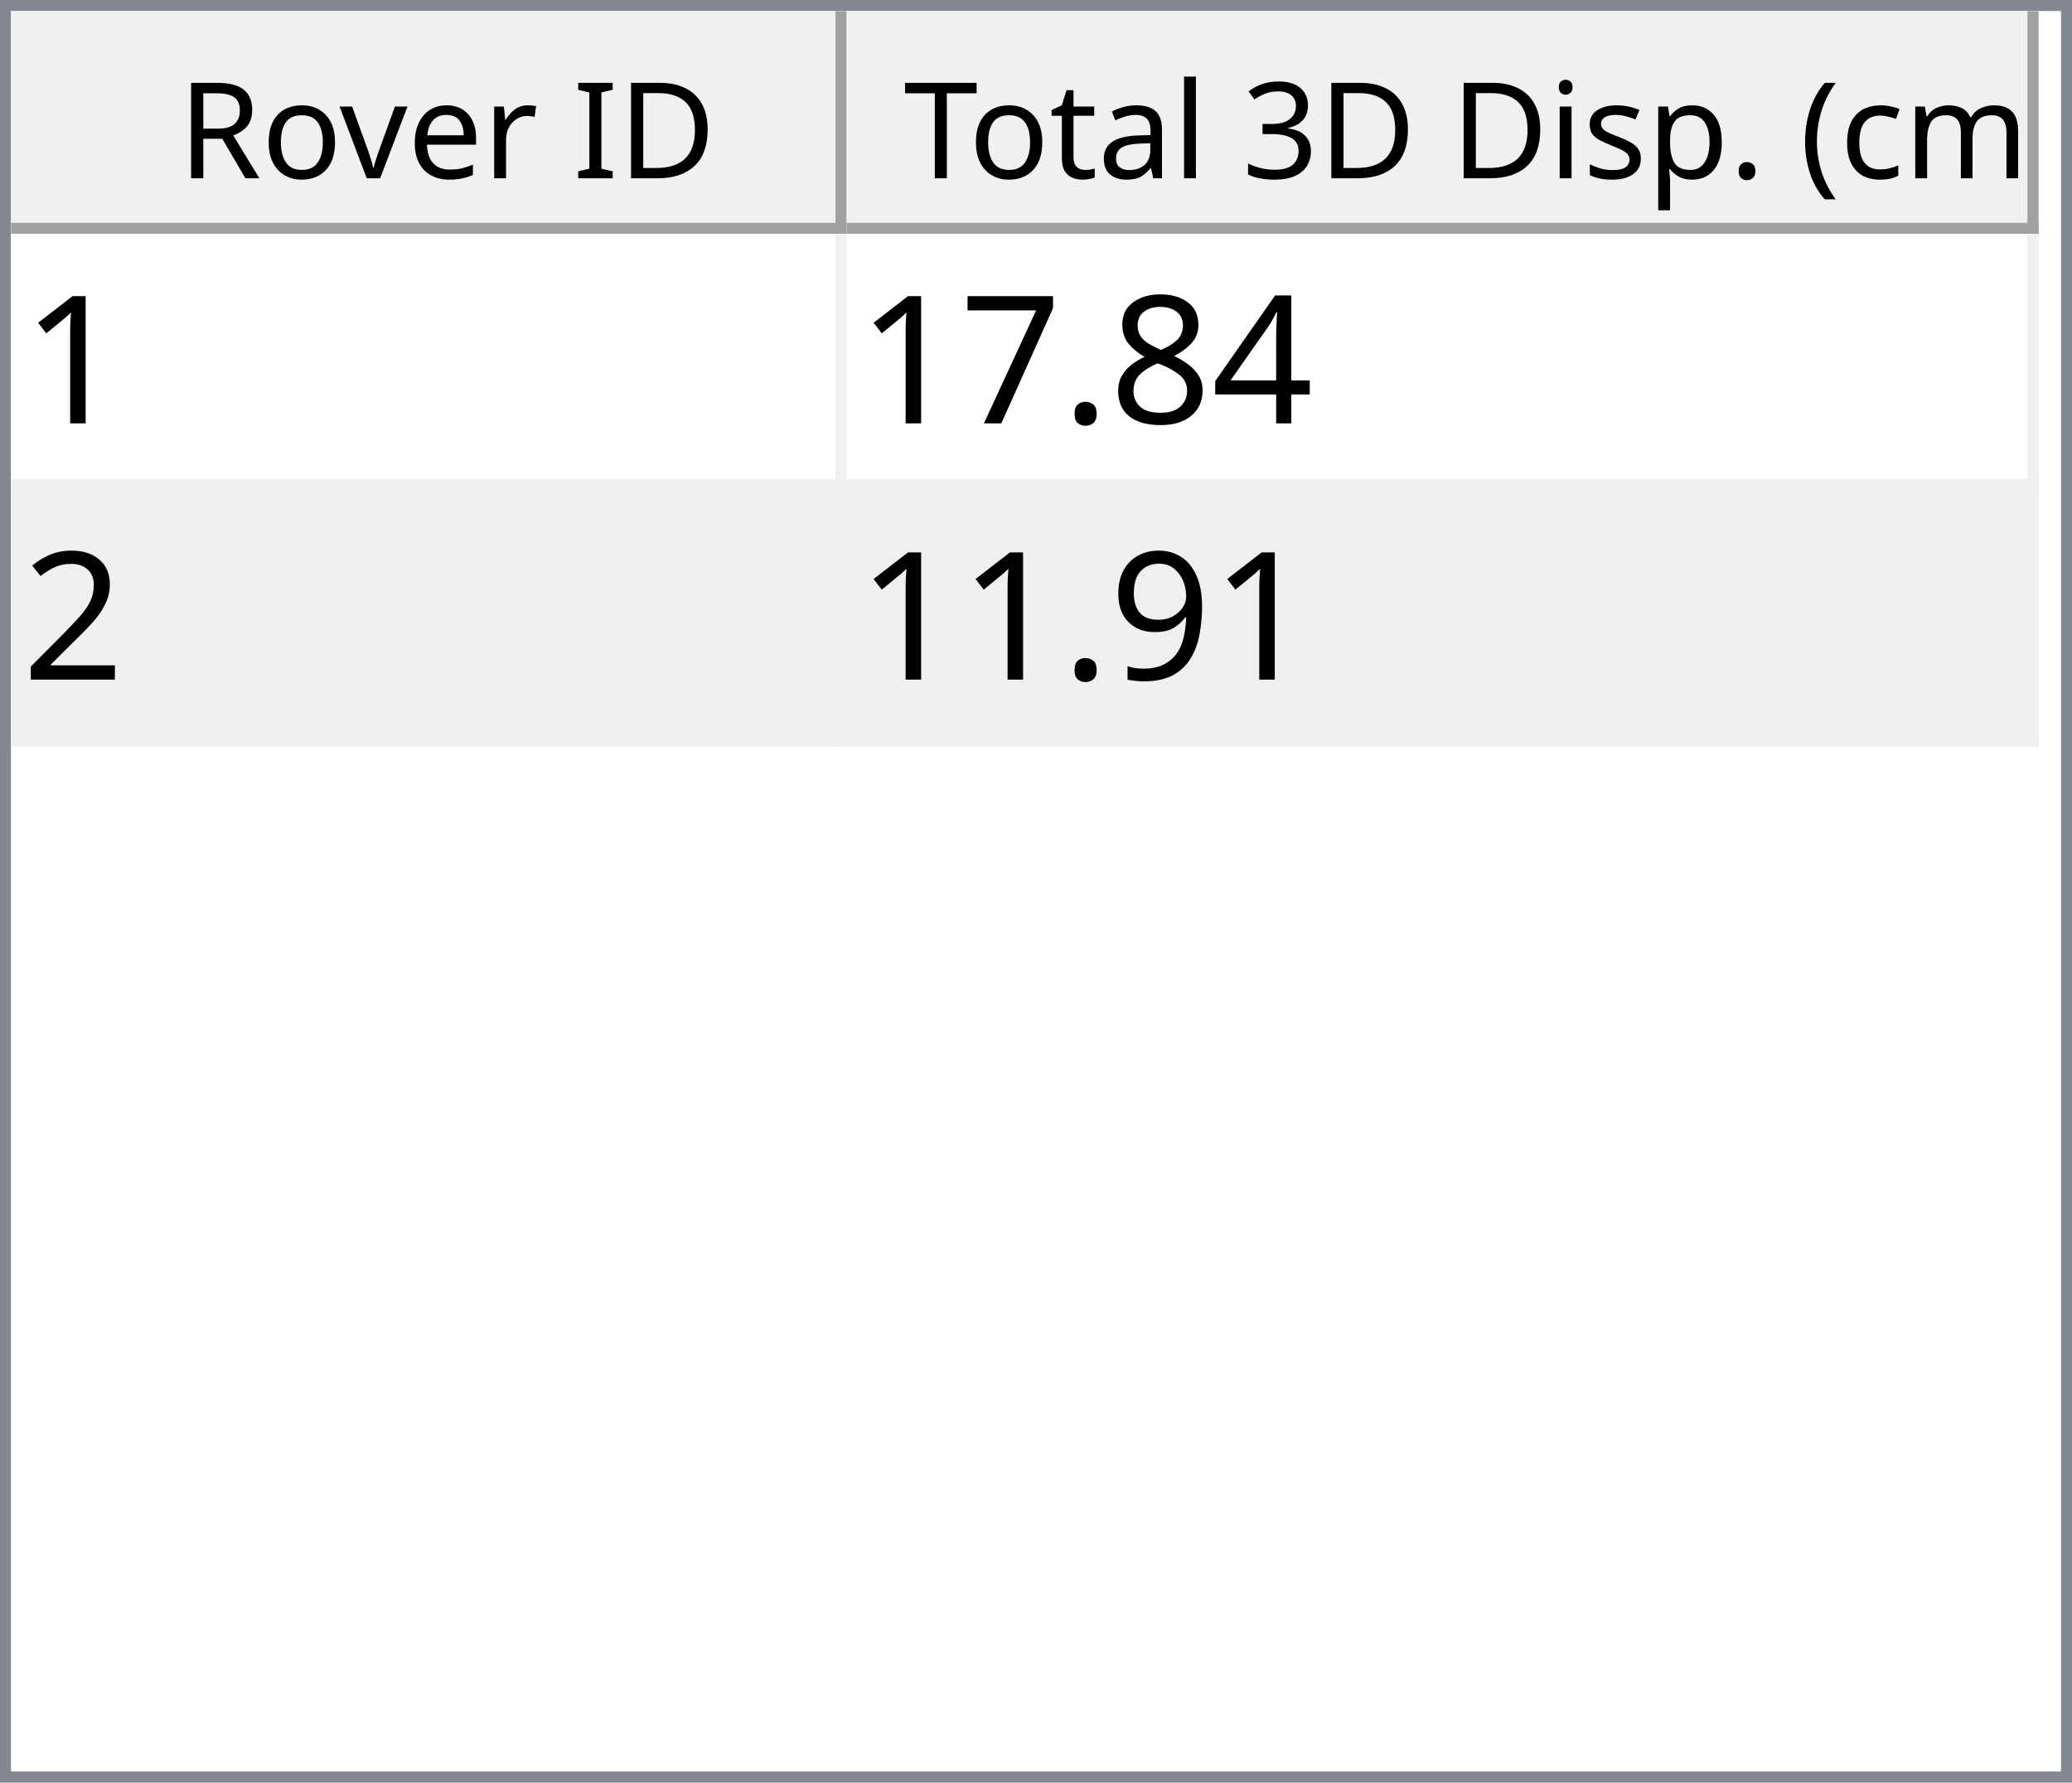
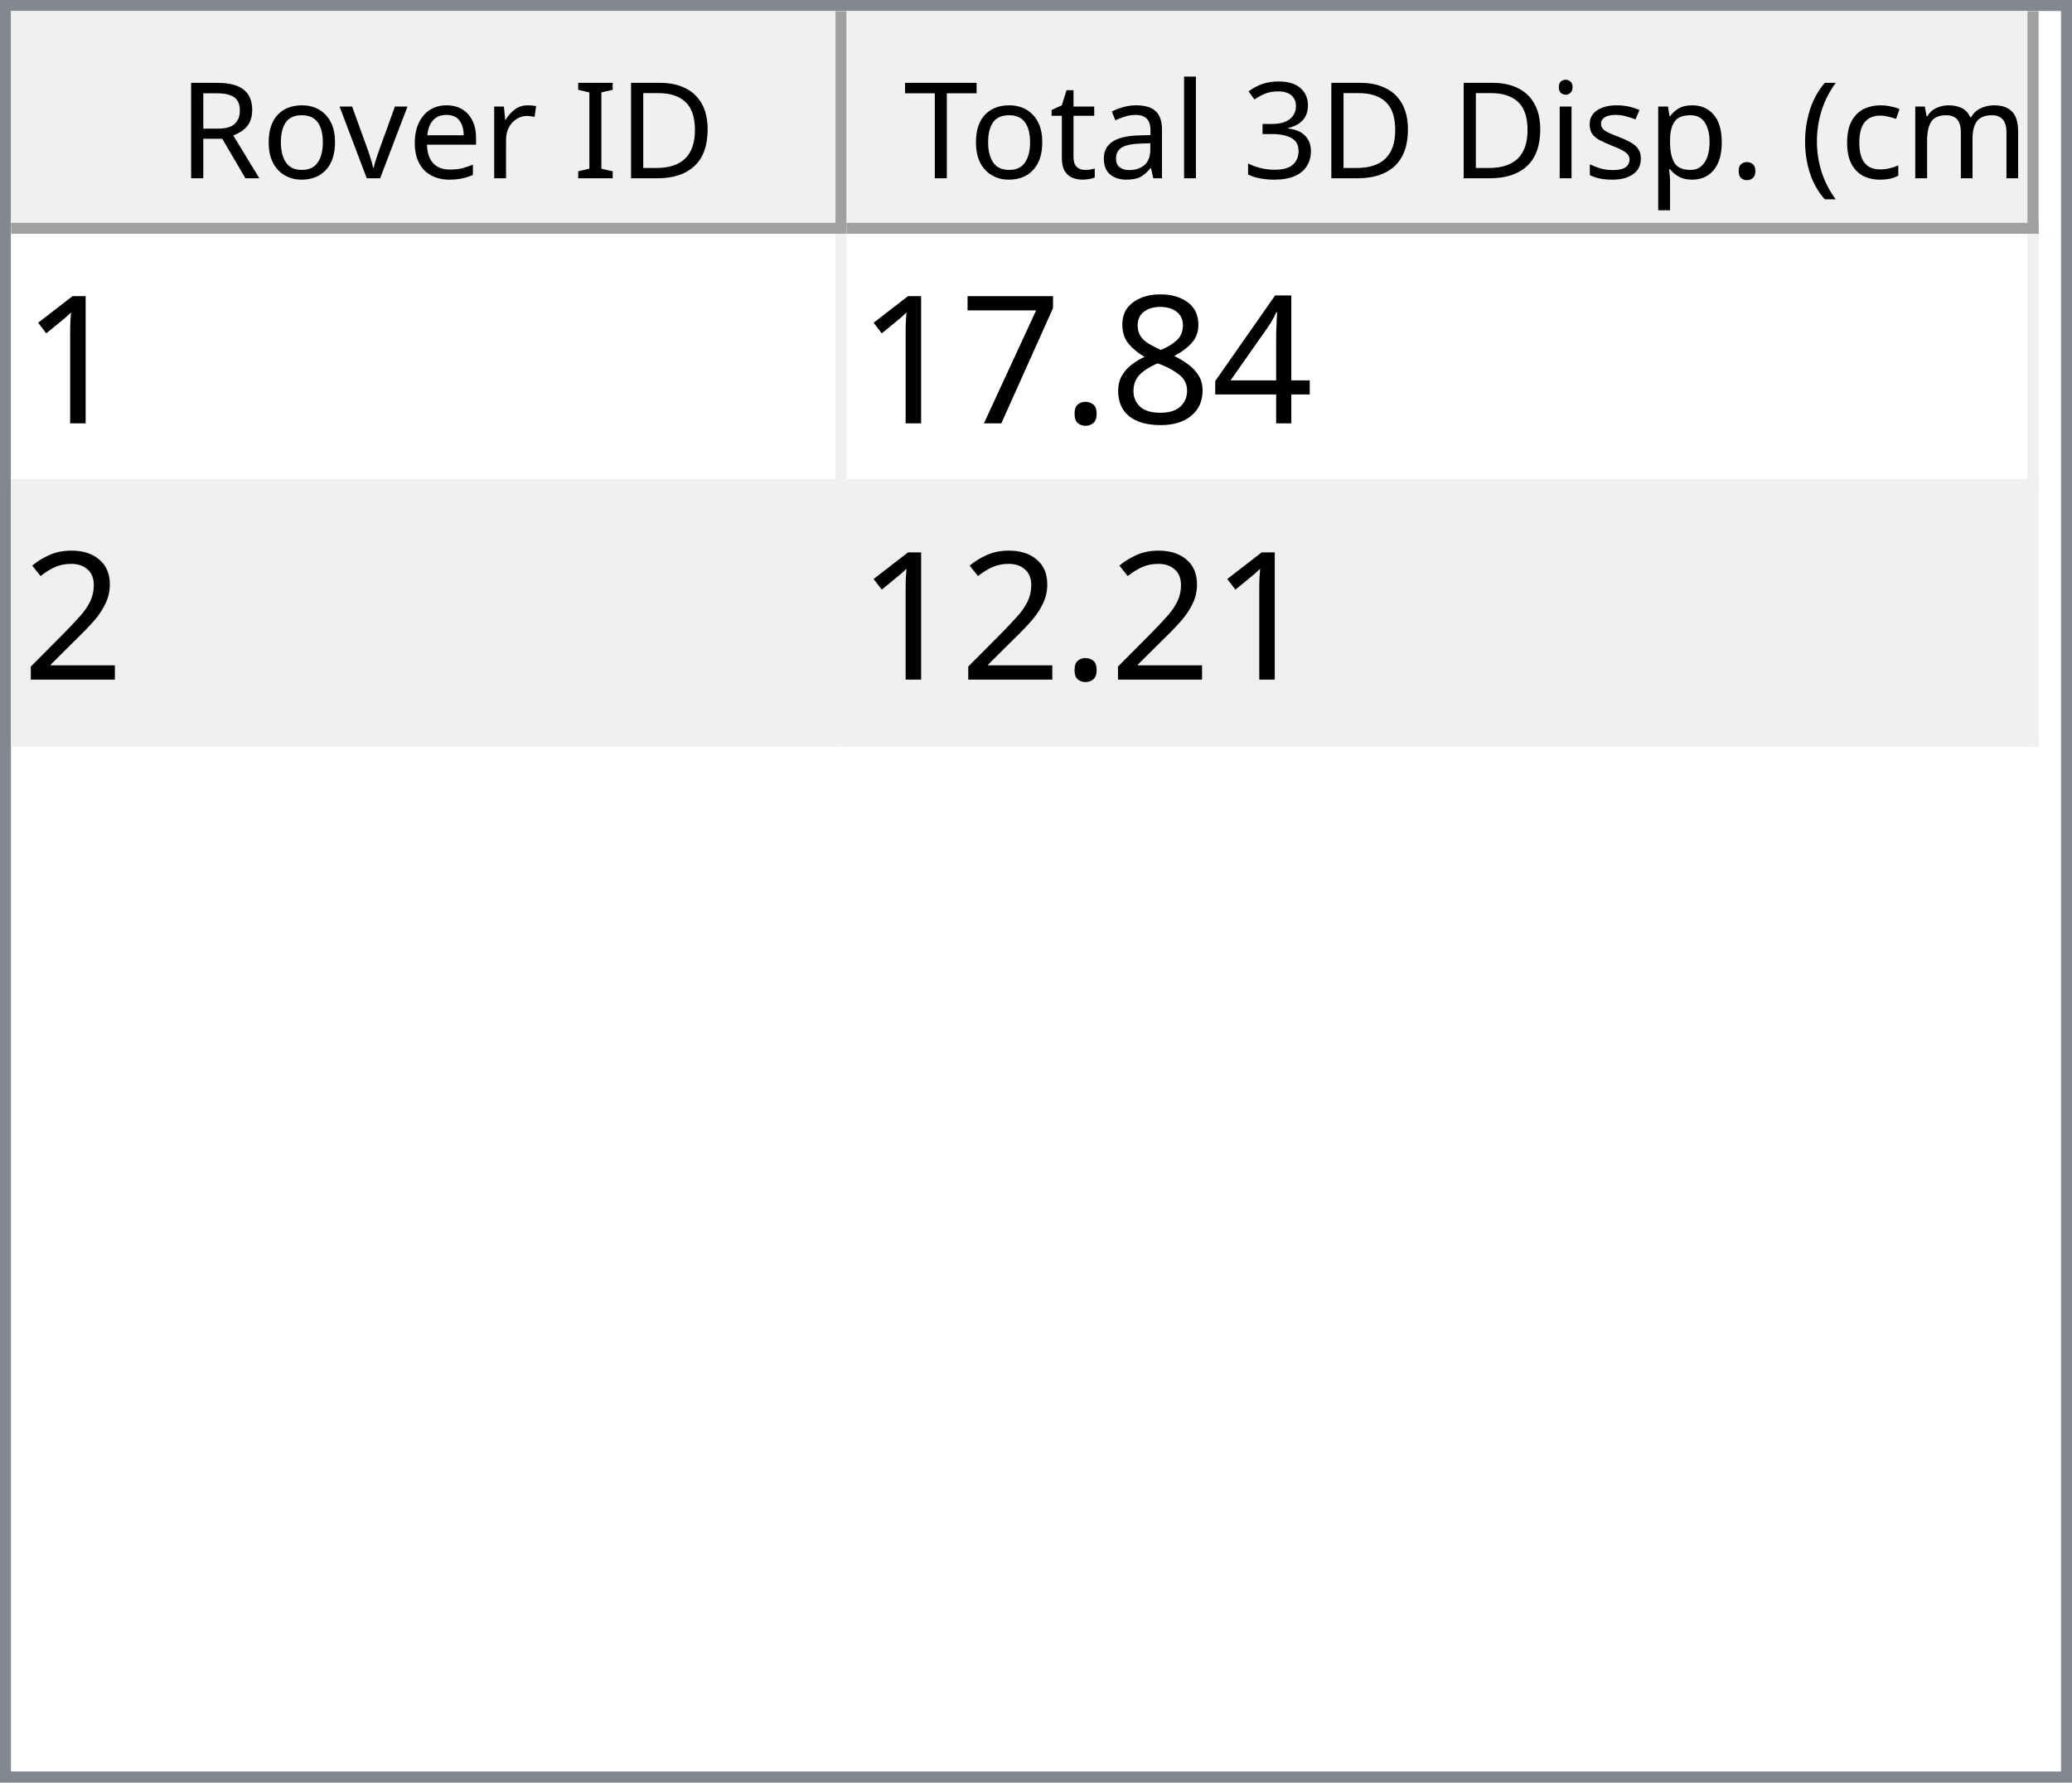
<svg xmlns="http://www.w3.org/2000/svg" style="fill-opacity:1; color-rendering:auto; color-interpolation:auto; text-rendering:auto; stroke:black; stroke-linecap:square; stroke-miterlimit:10; shape-rendering:auto; stroke-opacity:1; fill:black; stroke-dasharray:none; font-weight:normal; stroke-width:1; font-family:'Dialog'; font-style:normal; stroke-linejoin:miter; font-size:12px; stroke-dashoffset:0; image-rendering:auto;" width="186" height="160">
  <defs id="genericDefs" />
  <g>
    <defs id="defs1">
      <clipPath clipPathUnits="userSpaceOnUse" id="clipPath1">
        <path d="M0 0 L186 0 L186 160 L0 160 L0 0 Z" />
      </clipPath>
      <clipPath clipPathUnits="userSpaceOnUse" id="clipPath2">
        <path d="M0 0 L0 160 L186 160 L186 0 Z" />
      </clipPath>
      <clipPath clipPathUnits="userSpaceOnUse" id="clipPath3">
        <path d="M0 0 L0 20 L184 20 L184 0 Z" />
      </clipPath>
      <clipPath clipPathUnits="userSpaceOnUse" id="clipPath4">
        <path d="M0 0 L0 20 L75 20 L75 0 Z" />
      </clipPath>
      <clipPath clipPathUnits="userSpaceOnUse" id="clipPath5">
        <path d="M1 1 L1 19 L74 19 L74 1 Z" />
      </clipPath>
      <clipPath clipPathUnits="userSpaceOnUse" id="clipPath6">
        <path d="M0 0 L0 18 L73 18 L73 0 Z" />
      </clipPath>
      <clipPath clipPathUnits="userSpaceOnUse" id="clipPath7">
        <path d="M-0.5 -0.5 L-0.5 19.5 L74.5 19.5 L74.5 -0.5 Z" />
      </clipPath>
      <clipPath clipPathUnits="userSpaceOnUse" id="clipPath8">
        <path d="M0 0 L0 20 L107 20 L107 0 Z" />
      </clipPath>
      <clipPath clipPathUnits="userSpaceOnUse" id="clipPath9">
        <path d="M1 1 L1 19 L106 19 L106 1 Z" />
      </clipPath>
      <clipPath clipPathUnits="userSpaceOnUse" id="clipPath10">
        <path d="M0 0 L0 18 L105 18 L105 0 Z" />
      </clipPath>
      <clipPath clipPathUnits="userSpaceOnUse" id="clipPath11">
        <path d="M-0.5 -0.5 L-0.5 19.5 L106.5 19.5 L106.5 -0.5 Z" />
      </clipPath>
      <clipPath clipPathUnits="userSpaceOnUse" id="clipPath12">
        <path d="M0 0 L0 138 L184 138 L184 0 Z" />
      </clipPath>
      <clipPath clipPathUnits="userSpaceOnUse" id="clipPath13">
        <path d="M0 0 L0 46 L182 46 L182 0 Z" />
      </clipPath>
      <clipPath clipPathUnits="userSpaceOnUse" id="clipPath14">
        <path d="M-0.5 -0.5 L-0.5 45.5 L181.5 45.5 L181.5 -0.5 Z" />
      </clipPath>
      <clipPath clipPathUnits="userSpaceOnUse" id="clipPath15">
        <path d="M0 0 L0 22 L74 22 L74 0 Z" />
      </clipPath>
      <clipPath clipPathUnits="userSpaceOnUse" id="clipPath16">
        <path d="M0 0 L0 22 L106 22 L106 0 Z" />
      </clipPath>
      <font horiz-adv-x="64.551" id="font1">
        <font-face ascent="107.91" descent="25.098" units-per-em="100" style="font-style:normal; font-family:Segoe UI; font-weight:normal;" />
        <missing-glyph horiz-adv-x="64.551" d="M8.109 0 L8.109 68.266 L56.453 68.266 L56.453 0 L8.109 0 ZM15.328 7.234 L49.219 7.234 L49.219 61.031 L15.328 61.031 L15.328 7.234 Z" />
        <glyph unicode="D" horiz-adv-x="70.117" d="M9.188 0 L9.188 70.016 L28.516 70.016 Q65.531 70.016 65.531 35.891 Q65.531 19.672 55.25 9.836 Q44.969 0 27.734 0 L9.188 0 ZM17.391 62.594 L17.391 7.422 L27.828 7.422 Q41.609 7.422 49.273 14.797 Q56.938 22.172 56.938 35.688 Q56.938 62.594 28.328 62.594 L17.391 62.594 Z" />
        <glyph unicode="I" horiz-adv-x="26.611" d="M17.391 0 L9.188 0 L9.188 70.016 L17.391 70.016 L17.391 0 Z" />
        <glyph unicode=" " horiz-adv-x="27.393" d="" />
        <glyph unicode="r" horiz-adv-x="34.766" d="M34.188 41.891 Q32.078 43.5 28.125 43.5 Q23 43.5 19.555 38.672 Q16.109 33.844 16.109 25.484 L16.109 0 L8.109 0 L8.109 50 L16.109 50 L16.109 39.703 L16.312 39.703 Q18.016 44.969 21.531 47.922 Q25.047 50.875 29.391 50.875 Q32.516 50.875 34.188 50.203 L34.188 41.891 Z" />
        <glyph unicode="e" horiz-adv-x="52.295" d="M48.297 23 L12.984 23 Q13.188 14.656 17.484 10.109 Q21.781 5.562 29.297 5.562 Q37.75 5.562 44.828 11.141 L44.828 3.609 Q38.234 -1.172 27.391 -1.172 Q16.797 -1.172 10.742 5.641 Q4.688 12.453 4.688 24.812 Q4.688 36.469 11.305 43.82 Q17.922 51.172 27.734 51.172 Q37.547 51.172 42.922 44.828 Q48.297 38.484 48.297 27.203 L48.297 23 ZM40.094 29.781 Q40.047 36.719 36.75 40.578 Q33.453 44.438 27.594 44.438 Q21.922 44.438 17.969 40.383 Q14.016 36.328 13.094 29.781 L40.094 29.781 Z" />
        <glyph unicode="v" horiz-adv-x="47.9" d="M47.406 50 L27.484 0 L19.625 0 L0.688 50 L9.469 50 L22.172 13.672 Q23.578 9.672 23.922 6.688 L24.125 6.688 Q24.609 10.453 25.688 13.484 L38.969 50 L47.406 50 Z" />
        <glyph unicode="o" horiz-adv-x="58.594" d="M29 -1.172 Q17.922 -1.172 11.305 5.836 Q4.688 12.844 4.688 24.422 Q4.688 37.016 11.57 44.094 Q18.453 51.172 30.172 51.172 Q41.359 51.172 47.633 44.289 Q53.906 37.406 53.906 25.203 Q53.906 13.234 47.141 6.031 Q40.375 -1.172 29 -1.172 ZM29.594 44.438 Q21.875 44.438 17.383 39.188 Q12.891 33.938 12.891 24.703 Q12.891 15.828 17.43 10.695 Q21.969 5.562 29.594 5.562 Q37.359 5.562 41.531 10.594 Q45.703 15.625 45.703 24.906 Q45.703 34.281 41.531 39.359 Q37.359 44.438 29.594 44.438 Z" />
        <glyph unicode="R" horiz-adv-x="59.814" d="M59.375 0 L49.609 0 L37.891 19.625 Q36.281 22.359 34.766 24.289 Q33.25 26.219 31.664 27.438 Q30.078 28.656 28.25 29.219 Q26.422 29.781 24.125 29.781 L17.391 29.781 L17.391 0 L9.188 0 L9.188 70.016 L30.078 70.016 Q34.672 70.016 38.555 68.867 Q42.438 67.719 45.289 65.375 Q48.141 63.031 49.758 59.547 Q51.375 56.062 51.375 51.375 Q51.375 47.703 50.273 44.656 Q49.172 41.609 47.148 39.211 Q45.125 36.812 42.266 35.133 Q39.406 33.453 35.844 32.516 L35.844 32.328 Q37.594 31.547 38.891 30.547 Q40.188 29.547 41.359 28.18 Q42.531 26.812 43.68 25.078 Q44.828 23.344 46.234 21.047 L59.375 0 ZM17.391 62.594 L17.391 37.203 L28.516 37.203 Q31.594 37.203 34.203 38.133 Q36.812 39.062 38.719 40.797 Q40.625 42.531 41.703 45.047 Q42.781 47.562 42.781 50.688 Q42.781 56.297 39.141 59.445 Q35.5 62.594 28.609 62.594 L17.391 62.594 Z" />
        <glyph unicode=")" horiz-adv-x="30.176" d="M8.297 -15.922 L1.172 -15.922 Q16.406 2.344 16.406 26.812 Q16.406 51.469 1.078 70.016 L8.297 70.016 Q23.531 52.156 23.531 26.703 Q23.531 1.375 8.297 -15.922 Z" />
        <glyph unicode="m" horiz-adv-x="86.133" d="M79.109 0 L71.094 0 L71.094 28.719 Q71.094 37.016 68.531 40.727 Q65.969 44.438 59.906 44.438 Q54.781 44.438 51.195 39.75 Q47.609 35.062 47.609 28.516 L47.609 0 L39.594 0 L39.594 29.688 Q39.594 44.438 28.219 44.438 Q22.953 44.438 19.531 40.016 Q16.109 35.594 16.109 28.516 L16.109 0 L8.109 0 L8.109 50 L16.109 50 L16.109 42.094 L16.312 42.094 Q21.625 51.172 31.844 51.172 Q36.969 51.172 40.773 48.312 Q44.578 45.453 46 40.828 Q51.562 51.172 62.594 51.172 Q79.109 51.172 79.109 30.812 L79.109 0 Z" />
        <glyph unicode="c" horiz-adv-x="46.191" d="M42.188 2.297 Q36.422 -1.172 28.516 -1.172 Q17.828 -1.172 11.258 5.789 Q4.688 12.75 4.688 23.828 Q4.688 36.188 11.766 43.68 Q18.844 51.172 30.672 51.172 Q37.25 51.172 42.281 48.734 L42.281 40.531 Q36.719 44.438 30.375 44.438 Q22.703 44.438 17.797 38.945 Q12.891 33.453 12.891 24.516 Q12.891 15.719 17.508 10.641 Q22.125 5.562 29.891 5.562 Q36.422 5.562 42.188 9.906 L42.188 2.297 Z" />
        <glyph unicode="(" horiz-adv-x="30.176" d="M29.109 -15.922 L21.969 -15.922 Q6.844 1.375 6.844 26.703 Q6.844 52.156 21.969 70.016 L29.203 70.016 Q13.875 51.469 13.875 26.812 Q13.875 2.344 29.109 -15.922 Z" />
        <glyph unicode="." horiz-adv-x="21.68" d="M10.891 -1.078 Q8.641 -1.078 7.055 0.539 Q5.469 2.156 5.469 4.391 Q5.469 6.641 7.055 8.273 Q8.641 9.906 10.891 9.906 Q13.188 9.906 14.797 8.273 Q16.406 6.641 16.406 4.391 Q16.406 2.156 14.797 0.539 Q13.188 -1.078 10.891 -1.078 Z" />
        <glyph unicode="p" horiz-adv-x="58.789" d="M16.312 7.234 L16.109 7.234 L16.109 -23 L8.109 -23 L8.109 50 L16.109 50 L16.109 41.219 L16.312 41.219 Q22.219 51.172 33.594 51.172 Q43.266 51.172 48.688 44.461 Q54.109 37.75 54.109 26.469 Q54.109 13.922 48 6.375 Q41.891 -1.172 31.297 -1.172 Q21.578 -1.172 16.312 7.234 ZM16.109 27.391 L16.109 20.406 Q16.109 14.203 20.141 9.883 Q24.172 5.562 30.375 5.562 Q37.641 5.562 41.773 11.133 Q45.906 16.703 45.906 26.609 Q45.906 34.969 42.047 39.703 Q38.188 44.438 31.594 44.438 Q24.609 44.438 20.359 39.578 Q16.109 34.719 16.109 27.391 Z" />
        <glyph unicode="s" horiz-adv-x="42.432" d="M5.078 1.812 L5.078 10.406 Q11.625 5.562 19.484 5.562 Q30.031 5.562 30.031 12.594 Q30.031 14.594 29.125 15.992 Q28.219 17.391 26.68 18.461 Q25.141 19.531 23.07 20.383 Q21 21.234 18.609 22.172 Q15.281 23.484 12.766 24.828 Q10.25 26.172 8.57 27.859 Q6.891 29.547 6.031 31.695 Q5.172 33.844 5.172 36.719 Q5.172 40.234 6.789 42.945 Q8.406 45.656 11.086 47.484 Q13.766 49.312 17.211 50.242 Q20.656 51.172 24.312 51.172 Q30.812 51.172 35.938 48.922 L35.938 40.828 Q30.422 44.438 23.25 44.438 Q21 44.438 19.195 43.922 Q17.391 43.406 16.094 42.477 Q14.797 41.547 14.086 40.258 Q13.375 38.969 13.375 37.406 Q13.375 35.453 14.086 34.133 Q14.797 32.812 16.164 31.789 Q17.531 30.766 19.484 29.938 Q21.438 29.109 23.922 28.125 Q27.25 26.859 29.883 25.516 Q32.516 24.172 34.375 22.484 Q36.234 20.797 37.234 18.602 Q38.234 16.406 38.234 13.375 Q38.234 9.672 36.602 6.938 Q34.969 4.203 32.234 2.398 Q29.5 0.594 25.93 -0.289 Q22.359 -1.172 18.453 -1.172 Q10.75 -1.172 5.078 1.812 Z" />
        <glyph unicode="i" horiz-adv-x="24.219" d="M12.203 62.703 Q10.062 62.703 8.547 64.164 Q7.031 65.625 7.031 67.875 Q7.031 70.125 8.547 71.609 Q10.062 73.094 12.203 73.094 Q14.406 73.094 15.945 71.609 Q17.484 70.125 17.484 67.875 Q17.484 65.719 15.945 64.211 Q14.406 62.703 12.203 62.703 ZM16.109 0 L8.109 0 L8.109 50 L16.109 50 L16.109 0 Z" />
        <glyph unicode="3" horiz-adv-x="53.906" d="M46.531 19.828 Q46.531 15.094 44.75 11.211 Q42.969 7.328 39.719 4.57 Q36.469 1.812 31.93 0.297 Q27.391 -1.219 21.922 -1.219 Q11.922 -1.219 6 2.594 L6 11.188 Q13.094 5.609 22.219 5.609 Q25.875 5.609 28.828 6.539 Q31.781 7.469 33.906 9.227 Q36.031 10.984 37.18 13.477 Q38.328 15.969 38.328 19.094 Q38.328 32.812 18.797 32.812 L12.984 32.812 L12.984 39.594 L18.5 39.594 Q35.797 39.594 35.797 52.484 Q35.797 64.406 22.609 64.406 Q15.188 64.406 8.688 59.422 L8.688 67.188 Q15.375 71.188 24.609 71.188 Q29 71.188 32.57 69.969 Q36.141 68.75 38.68 66.555 Q41.219 64.359 42.609 61.281 Q44 58.203 44 54.5 Q44 40.672 30.031 36.719 L30.031 36.531 Q33.594 36.141 36.625 34.797 Q39.656 33.453 41.852 31.305 Q44.047 29.156 45.289 26.25 Q46.531 23.344 46.531 19.828 Z" />
        <glyph unicode="l" horiz-adv-x="24.219" d="M16.109 0 L8.109 0 L8.109 74.031 L16.109 74.031 L16.109 0 Z" />
        <glyph unicode="a" horiz-adv-x="50.879" d="M43.891 0 L35.891 0 L35.891 7.812 L35.688 7.812 Q30.469 -1.172 20.312 -1.172 Q12.844 -1.172 8.617 2.781 Q4.391 6.734 4.391 13.281 Q4.391 27.297 20.906 29.594 L35.891 31.688 Q35.891 44.438 25.594 44.438 Q16.547 44.438 9.281 38.281 L9.281 46.484 Q16.656 51.172 26.266 51.172 Q43.891 51.172 43.891 32.516 L43.891 0 ZM35.891 25.297 L23.828 23.641 Q18.266 22.859 15.43 20.875 Q12.594 18.891 12.594 13.875 Q12.594 10.203 15.211 7.883 Q17.828 5.562 22.172 5.562 Q28.125 5.562 32.008 9.742 Q35.891 13.922 35.891 20.312 L35.891 25.297 Z" />
        <glyph unicode="t" horiz-adv-x="33.887" d="M31.297 0.484 Q28.469 -1.078 23.828 -1.078 Q10.688 -1.078 10.688 13.578 L10.688 43.172 L2.094 43.172 L2.094 50 L10.688 50 L10.688 62.203 L18.703 64.797 L18.703 50 L31.297 50 L31.297 43.172 L18.703 43.172 L18.703 14.984 Q18.703 9.969 20.414 7.82 Q22.125 5.672 26.078 5.672 Q29.109 5.672 31.297 7.328 L31.297 0.484 Z" />
        <glyph unicode="T" horiz-adv-x="52.393" d="M50.594 62.594 L30.375 62.594 L30.375 0 L22.172 0 L22.172 62.594 L2 62.594 L2 70.016 L50.594 70.016 L50.594 62.594 Z" />
      </font>
      <font horiz-adv-x="75.0" id="font2">
        <font-face ascent="100.537" descent="21.973" units-per-em="100" style="font-style:normal; font-family:sans-serif; font-weight:normal;" />
        <missing-glyph horiz-adv-x="75.0" d="M12.5 0 L12.5 62.5 L62.5 62.5 L62.5 0 L12.5 0 ZM14.062 1.562 L60.938 1.562 L60.938 60.938 L14.062 60.938 L14.062 1.562 Z" />
        <glyph unicode="1" horiz-adv-x="55.615" d="M37.25 0 L28.469 0 L28.469 56 Q25.297 52.984 20.141 49.953 Q14.984 46.922 10.891 45.406 L10.891 53.906 Q18.266 57.375 23.781 62.305 Q29.297 67.234 31.594 71.875 L37.25 71.875 L37.25 0 Z" />
        <glyph unicode="4" horiz-adv-x="55.615" d="M32.328 0 L32.328 17.141 L1.266 17.141 L1.266 25.203 L33.938 71.578 L41.109 71.578 L41.109 25.203 L50.781 25.203 L50.781 17.141 L41.109 17.141 L41.109 0 L32.328 0 ZM32.328 25.203 L32.328 57.469 L9.906 25.203 L32.328 25.203 Z" />
        <glyph unicode="8" horiz-adv-x="55.615" d="M17.672 38.812 Q12.203 40.828 9.57 44.539 Q6.938 48.25 6.938 53.422 Q6.938 61.234 12.555 66.555 Q18.172 71.875 27.484 71.875 Q36.859 71.875 42.578 66.43 Q48.297 60.984 48.297 53.172 Q48.297 48.188 45.68 44.508 Q43.062 40.828 37.75 38.812 Q44.344 36.672 47.781 31.883 Q51.219 27.094 51.219 20.453 Q51.219 11.281 44.727 5.031 Q38.234 -1.219 27.641 -1.219 Q17.047 -1.219 10.547 5.055 Q4.047 11.328 4.047 20.703 Q4.047 27.688 7.594 32.398 Q11.141 37.109 17.672 38.812 ZM15.922 53.719 Q15.922 48.641 19.195 45.414 Q22.469 42.188 27.688 42.188 Q32.766 42.188 36.016 45.383 Q39.266 48.578 39.266 53.219 Q39.266 58.062 35.914 61.359 Q32.562 64.656 27.594 64.656 Q22.562 64.656 19.242 61.43 Q15.922 58.203 15.922 53.719 ZM13.094 20.656 Q13.094 16.891 14.875 13.375 Q16.656 9.859 20.172 7.93 Q23.688 6 27.734 6 Q34.031 6 38.133 10.055 Q42.234 14.109 42.234 20.359 Q42.234 26.703 38.016 30.859 Q33.797 35.016 27.438 35.016 Q21.234 35.016 17.164 30.914 Q13.094 26.812 13.094 20.656 Z" />
        <glyph unicode="." horiz-adv-x="27.783" d="M9.078 0 L9.078 10.016 L19.094 10.016 L19.094 0 L9.078 0 Z" />
        <glyph unicode="7" horiz-adv-x="55.615" d="M4.734 62.203 L4.734 70.656 L51.078 70.656 L51.078 63.812 Q44.234 56.547 37.523 44.484 Q30.812 32.422 27.156 19.672 Q24.516 10.688 23.781 0 L14.75 0 Q14.891 8.453 18.062 20.414 Q21.234 32.375 27.172 43.484 Q33.109 54.594 39.797 62.203 L4.734 62.203 Z" />
        <glyph unicode="2" horiz-adv-x="55.615" d="M50.344 8.453 L50.344 0 L3.031 0 Q2.938 3.172 4.047 6.109 Q5.859 10.938 9.836 15.625 Q13.812 20.312 21.344 26.469 Q33.016 36.031 37.117 41.625 Q41.219 47.219 41.219 52.203 Q41.219 57.422 37.477 61.008 Q33.734 64.594 27.734 64.594 Q21.391 64.594 17.578 60.789 Q13.766 56.984 13.719 50.25 L4.688 51.172 Q5.609 61.281 11.664 66.578 Q17.719 71.875 27.938 71.875 Q38.234 71.875 44.242 66.164 Q50.25 60.453 50.25 52 Q50.25 47.703 48.492 43.555 Q46.734 39.406 42.656 34.812 Q38.578 30.219 29.109 22.219 Q21.188 15.578 18.945 13.211 Q16.703 10.844 15.234 8.453 L50.344 8.453 Z" />
-         <glyph unicode="9" horiz-adv-x="55.615" d="M5.469 16.547 L13.922 17.328 Q14.984 11.375 18.016 8.688 Q21.047 6 25.781 6 Q29.828 6 32.883 7.859 Q35.938 9.719 37.891 12.82 Q39.844 15.922 41.164 21.195 Q42.484 26.469 42.484 31.938 Q42.484 32.516 42.438 33.688 Q39.797 29.5 35.234 26.883 Q30.672 24.266 25.344 24.266 Q16.453 24.266 10.305 30.711 Q4.156 37.156 4.156 47.703 Q4.156 58.594 10.578 65.234 Q17 71.875 26.656 71.875 Q33.641 71.875 39.43 68.117 Q45.219 64.359 48.219 57.398 Q51.219 50.438 51.219 37.25 Q51.219 23.531 48.242 15.406 Q45.266 7.281 39.383 3.031 Q33.5 -1.219 25.594 -1.219 Q17.188 -1.219 11.867 3.445 Q6.547 8.109 5.469 16.547 ZM41.453 48.141 Q41.453 55.719 37.43 60.156 Q33.406 64.594 27.734 64.594 Q21.875 64.594 17.531 59.812 Q13.188 55.031 13.188 47.406 Q13.188 40.578 17.312 36.305 Q21.438 32.031 27.484 32.031 Q33.594 32.031 37.523 36.305 Q41.453 40.578 41.453 48.141 Z" />
      </font>
    </defs>
    <g style="fill:white; stroke:white;">
      <rect x="0" y="0" width="186" style="clip-path:url(#clipPath1); stroke:none;" height="160" />
    </g>
    <g style="fill:white; text-rendering:optimizeSpeed; color-rendering:optimizeSpeed; image-rendering:optimizeSpeed; shape-rendering:crispEdges; stroke:white; color-interpolation:sRGB;">
      <rect x="0" width="186" height="160" y="0" style="stroke:none;" />
      <path style="stroke:none;" d="M0 160 L186 160 L186 0 L0 0 Z" />
    </g>
    <g style="fill:rgb(240,240,240); font-family:'Segoe UI'; stroke:rgb(240,240,240);">
      <rect x="0" y="0" width="186" style="clip-path:url(#clipPath2); stroke:none;" height="160" />
    </g>
    <g style="fill:rgb(130,135,144); font-family:'Segoe UI'; stroke:rgb(130,135,144);">
      <path d="M0 0 L186 0 L186 160 L0 160 L0 0 ZM1 1 L185 1 L185 159 L1 159 L1 1 Z" style="fill-rule:evenodd; clip-path:url(#clipPath2); stroke:none;" />
    </g>
    <g style="fill:white; font-family:'Segoe UI'; stroke:white;" transform="translate(1,1)">
      <rect x="0" y="0" width="184" style="clip-path:url(#clipPath3); stroke:none;" height="20" />
    </g>
    <g style="fill:rgb(240,240,240); font-family:'Segoe UI'; stroke:rgb(240,240,240);" transform="translate(1,1)">
      <rect x="0" y="0" width="75" style="clip-path:url(#clipPath4); stroke:none;" height="20" />
    </g>
    <g style="font-family:'Segoe UI';" transform="translate(2,2)">
      <text x="14" xml:space="preserve" y="14" style="clip-path:url(#clipPath6); stroke:none;">Rover ID</text>
    </g>
    <g style="fill:rgb(160,160,160); font-family:'Segoe UI'; stroke:rgb(160,160,160); stroke-linejoin:bevel;" transform="translate(1.5,1.5)">
      <line x1="74" x2="74" y1="0" style="fill:none; clip-path:url(#clipPath7);" y2="19" />
    </g>
    <g style="fill:rgb(160,160,160); font-family:'Segoe UI'; stroke:rgb(160,160,160); stroke-linejoin:bevel;" transform="matrix(1,0,0,1,1,1) translate(0.5,0.5)">
      <line x1="0" x2="74" y1="19" style="fill:none; clip-path:url(#clipPath7);" y2="19" />
    </g>
    <g style="fill:rgb(240,240,240); font-family:'Segoe UI'; stroke:rgb(240,240,240);" transform="translate(76,1)">
      <rect x="0" y="0" width="107" style="clip-path:url(#clipPath8); stroke:none;" height="20" />
    </g>
    <g style="font-family:'Segoe UI';" transform="translate(77,2)">
      <text x="1" xml:space="preserve" y="14" style="clip-path:url(#clipPath10); stroke:none;"> Total 3D Disp. (cm)</text>
    </g>
    <g style="fill:rgb(160,160,160); font-family:'Segoe UI'; stroke:rgb(160,160,160); stroke-linejoin:bevel;" transform="translate(76.5,1.5)">
      <line x1="106" x2="106" y1="0" style="fill:none; clip-path:url(#clipPath11);" y2="19" />
    </g>
    <g style="fill:rgb(160,160,160); font-family:'Segoe UI'; stroke:rgb(160,160,160); stroke-linejoin:bevel;" transform="matrix(1,0,0,1,76,1) translate(0.5,0.5)">
      <line x1="0" x2="106" y1="19" style="fill:none; clip-path:url(#clipPath11);" y2="19" />
    </g>
    <g style="fill:white; font-family:'Segoe UI'; stroke:white;" transform="translate(1,21)">
      <rect x="0" y="0" width="184" style="clip-path:url(#clipPath12); stroke:none;" height="138" />
    </g>
    <g style="fill:rgb(240,240,240); font-size:16px; font-family:sans-serif; stroke:rgb(240,240,240);" transform="translate(1,21)">
      <rect x="0" y="0" width="182" style="clip-path:url(#clipPath13); stroke:none;" height="46" />
      <line transform="translate(0.5,0.5)" x1="0" x2="181" y1="22" style="clip-path:url(#clipPath14); fill:none; stroke-linejoin:bevel;" y2="22" />
    </g>
    <g transform="matrix(1,0,0,1,1,21) translate(0.5,0.5)" style="fill:rgb(240,240,240); font-size:16px; font-family:sans-serif; stroke:rgb(240,240,240); stroke-linejoin:bevel;">
      <line x1="0" x2="181" y1="45" style="fill:none; clip-path:url(#clipPath14);" y2="45" />
    </g>
    <g transform="matrix(1,0,0,1,1,21) translate(0.5,0.5)" style="fill:rgb(240,240,240); font-size:16px; font-family:sans-serif; stroke:rgb(240,240,240); stroke-linejoin:bevel;">
      <line x1="74" x2="74" y1="0" style="fill:none; clip-path:url(#clipPath14);" y2="45" />
    </g>
    <g transform="matrix(1,0,0,1,1,21) translate(0.5,0.5)" style="fill:rgb(240,240,240); font-size:16px; font-family:sans-serif; stroke:rgb(240,240,240); stroke-linejoin:bevel;">
      <line x1="181" x2="181" y1="0" style="fill:none; clip-path:url(#clipPath14);" y2="45" />
    </g>
    <g style="fill:white; font-size:16px; font-family:sans-serif; stroke:white;" transform="matrix(1,0,0,1,1,21)">
      <rect x="0" y="0" width="74" style="clip-path:url(#clipPath15); stroke:none;" height="22" />
      <text x="1" y="17" style="fill:black; clip-path:url(#clipPath15); stroke:none;" xml:space="preserve">1</text>
    </g>
    <g style="fill:white; font-size:16px; font-family:sans-serif; stroke:white;" transform="matrix(1,0,0,1,1,21) translate(75,0)">
      <rect x="0" y="0" width="106" style="clip-path:url(#clipPath16); stroke:none;" height="22" />
      <text x="1" y="17" style="fill:black; clip-path:url(#clipPath16); stroke:none;" xml:space="preserve">17.84</text>
    </g>
    <g style="fill:rgb(239,239,239); font-size:16px; font-family:sans-serif; stroke:rgb(239,239,239);" transform="matrix(1,0,0,1,1,21) translate(0,23)">
      <rect x="0" y="0" width="74" style="clip-path:url(#clipPath15); stroke:none;" height="22" />
      <text x="1" y="17" style="fill:black; clip-path:url(#clipPath15); stroke:none;" xml:space="preserve">2</text>
    </g>
    <g style="fill:rgb(239,239,239); font-size:16px; font-family:sans-serif; stroke:rgb(239,239,239);" transform="matrix(1,0,0,1,1,21) translate(75,23)">
      <rect x="0" y="0" width="106" style="clip-path:url(#clipPath16); stroke:none;" height="22" />
-       <text x="1" y="17" style="fill:black; clip-path:url(#clipPath16); stroke:none;" xml:space="preserve">11.91</text>
+       <text x="1" y="17" style="fill:black; clip-path:url(#clipPath16); stroke:none;" xml:space="preserve">12.21</text>
    </g>
  </g>
</svg>
